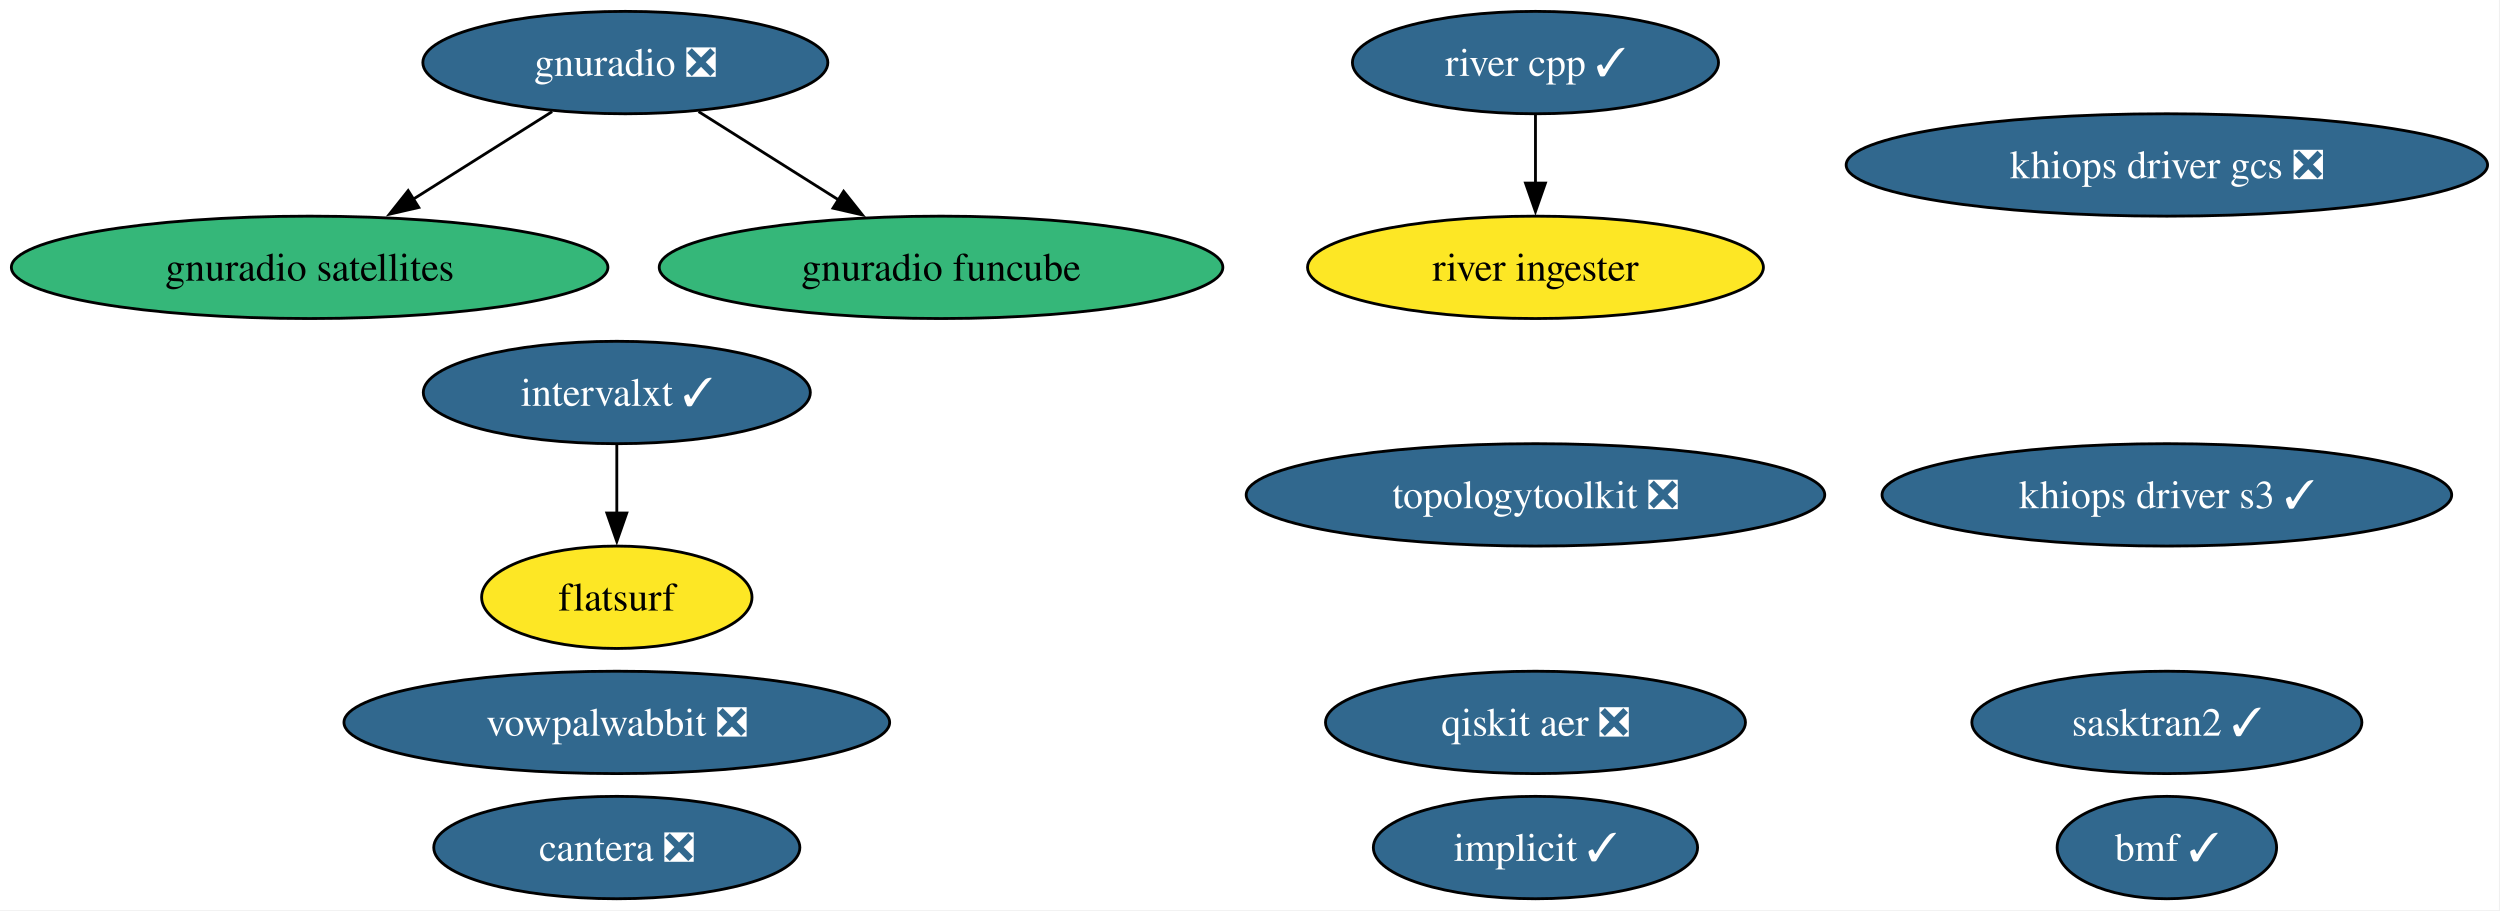
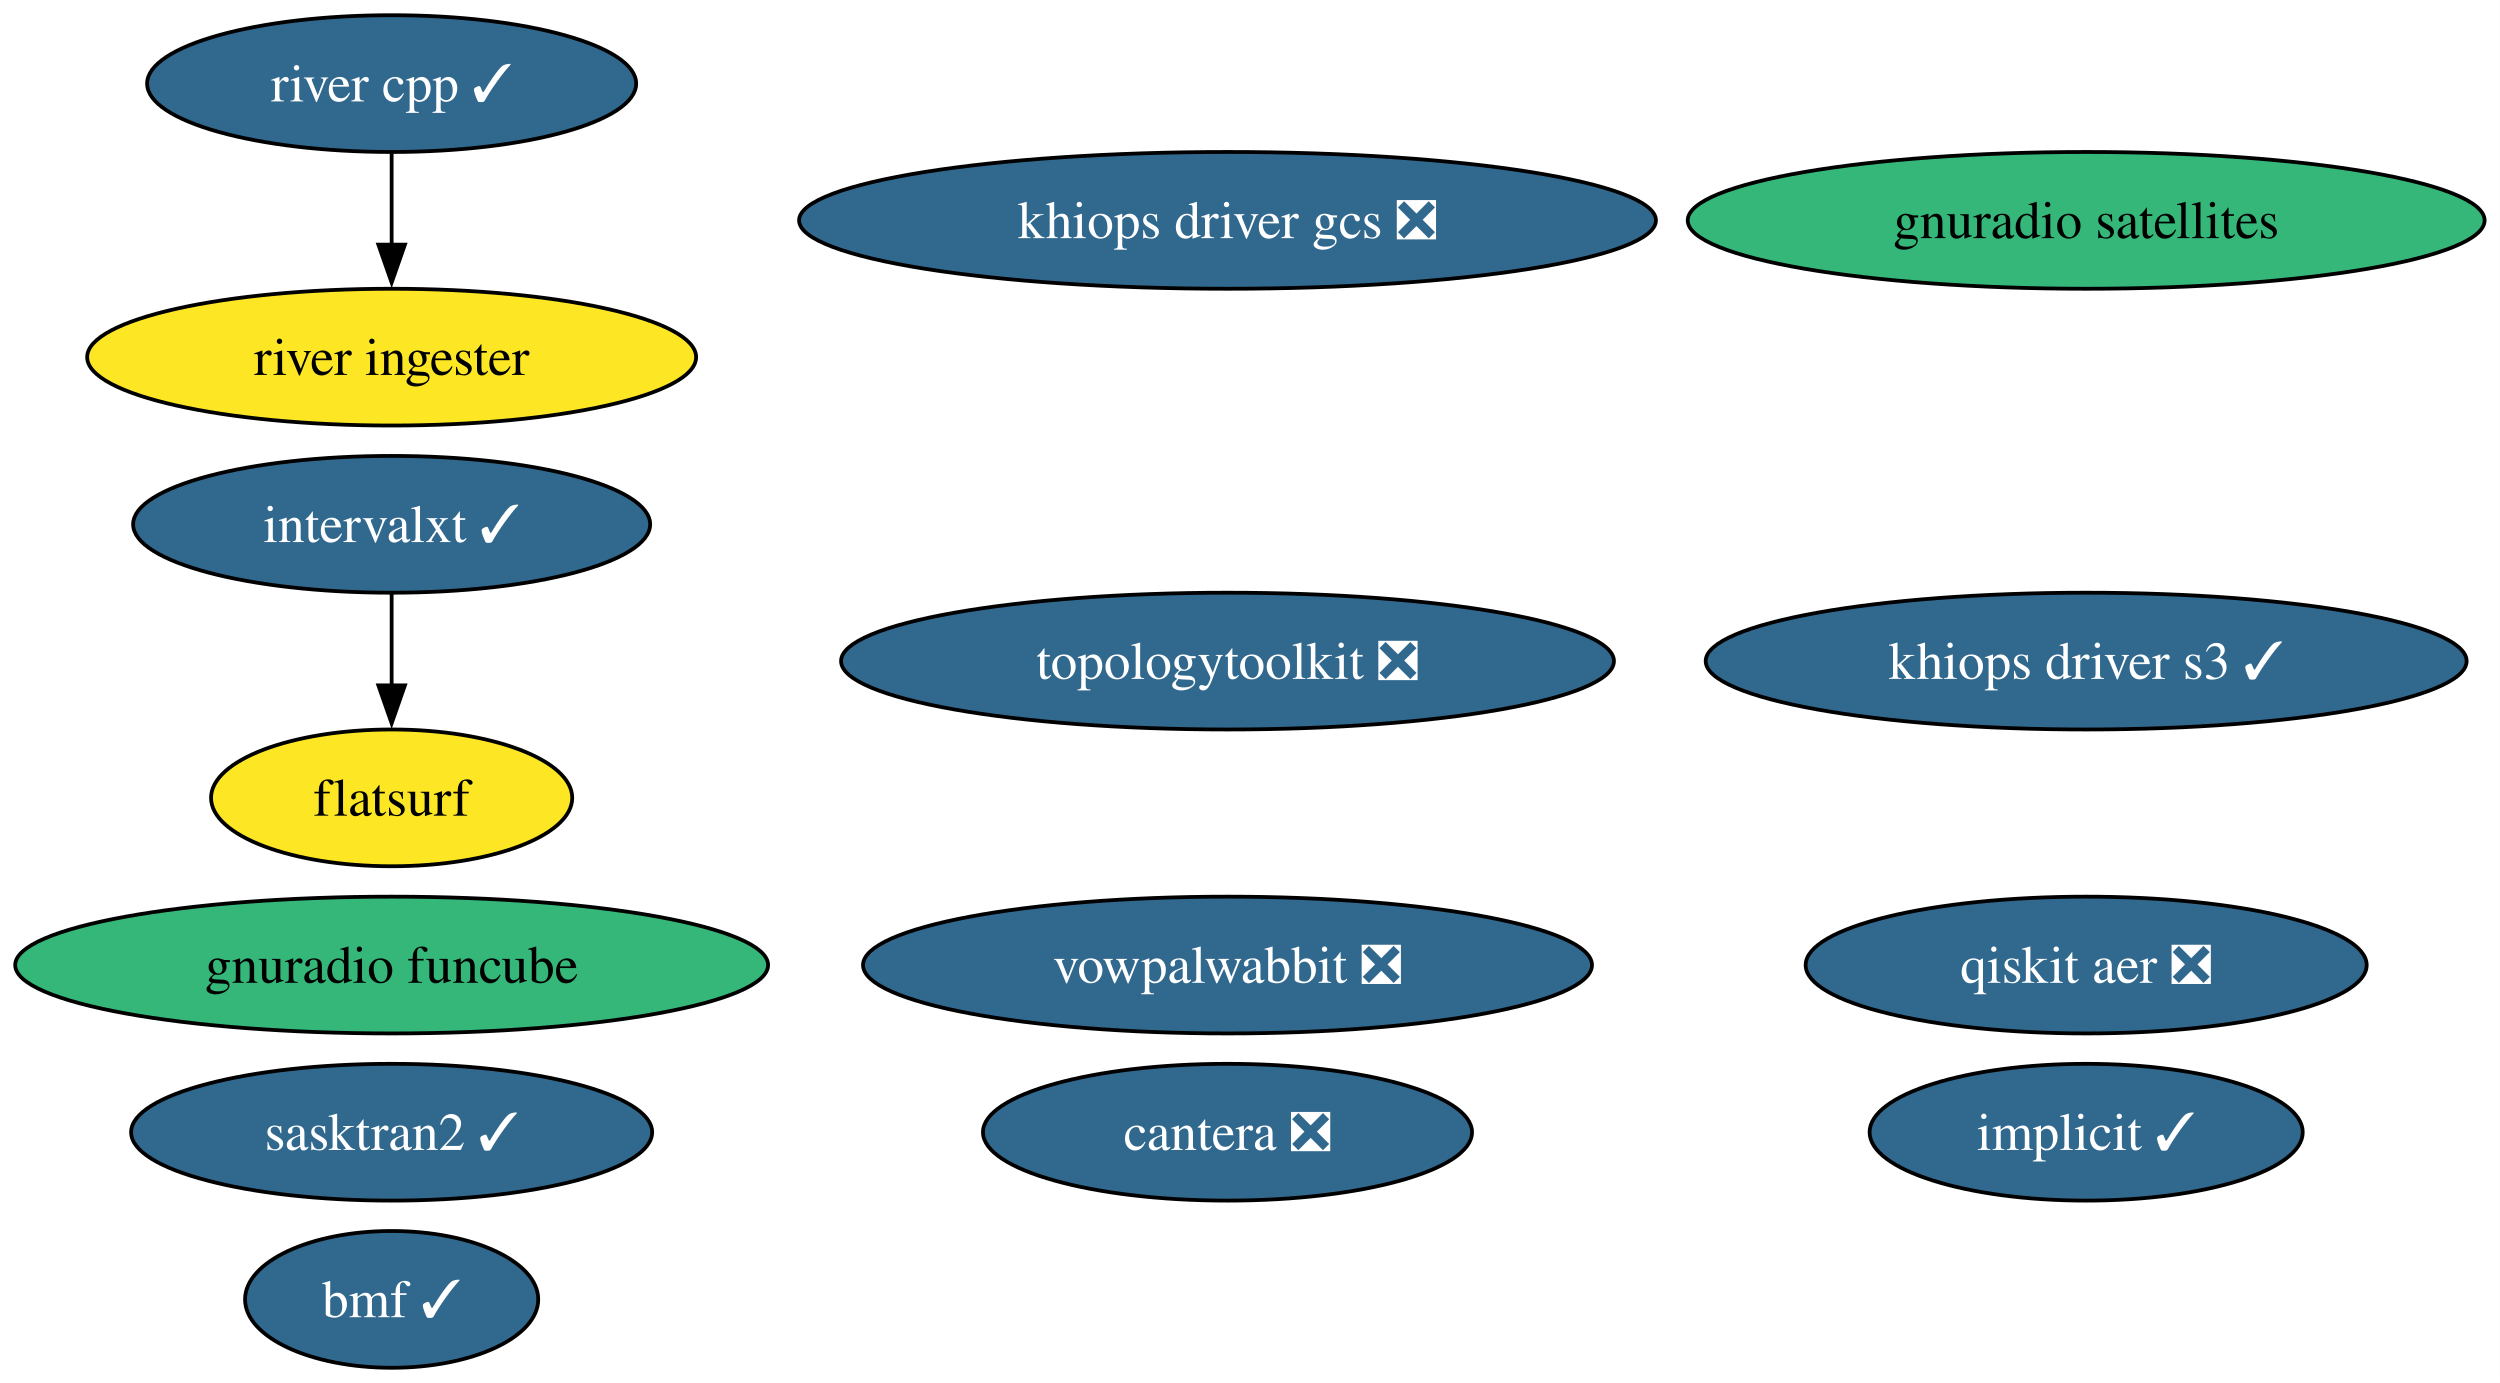
- <svg xmlns="http://www.w3.org/2000/svg" xmlns:xlink="http://www.w3.org/1999/xlink" width="879pt" height="320pt" viewBox="0.00 0.00 879.00 320.00">
-   <g id="graph0" class="graph" transform="scale(1 1) rotate(0) translate(4 316)">
-     <polygon fill="white" stroke="none" points="-4,4 -4,-316 874.63,-316 874.63,4 -4,4" />
+ <svg xmlns="http://www.w3.org/2000/svg" xmlns:xlink="http://www.w3.org/1999/xlink" width="658pt" height="364pt" viewBox="0.00 0.00 658.00 364.00">
+   <g id="graph0" class="graph" transform="scale(1 1) rotate(0) translate(4 360)">
+     <polygon fill="white" stroke="none" points="-4,4 -4,-360 653.96,-360 653.96,4 -4,4" />
    <g id="node1" class="node">
      <g id="a_node1">
        <a xlink:href="https://github.com/conda-forge/implicit-feedstock/pull/116" xlink:title="implicit ✓">
-           <ellipse fill="#31688e" stroke="black" cx="535.87" cy="-18" rx="57" ry="18" />
-           <text xml:space="preserve" text-anchor="middle" x="535.87" y="-13.32" font-family="Times,serif" font-size="14.00" fill="white">implicit ✓</text>
+           <ellipse fill="#31688e" stroke="black" cx="545.08" cy="-62" rx="57" ry="18" />
+           <text xml:space="preserve" text-anchor="middle" x="545.08" y="-57.33" font-family="Times,serif" font-size="14.00" fill="white">implicit ✓</text>
        </a>
      </g>
    </g>
    <g id="node2" class="node">
      <g id="a_node2">
        <a xlink:href="https://github.com/conda-forge/vowpalwabbit-feedstock/pull/94" xlink:title="vowpalwabbit ❎">
-           <ellipse fill="#31688e" stroke="black" cx="212.87" cy="-62" rx="95.93" ry="18" />
-           <text xml:space="preserve" text-anchor="middle" x="212.87" y="-57.33" font-family="Times,serif" font-size="14.00" fill="white">vowpalwabbit ❎</text>
+           <ellipse fill="#31688e" stroke="black" cx="319.08" cy="-106" rx="95.93" ry="18" />
+           <text xml:space="preserve" text-anchor="middle" x="319.08" y="-101.33" font-family="Times,serif" font-size="14.00" fill="white">vowpalwabbit ❎</text>
        </a>
      </g>
    </g>
    <g id="node3" class="node">
      <g id="a_node3">
        <a xlink:href="https://github.com/conda-forge/topologytoolkit-feedstock/pull/93" xlink:title="topologytoolkit ❎">
-           <ellipse fill="#31688e" stroke="black" cx="535.87" cy="-142" rx="101.71" ry="18" />
-           <text xml:space="preserve" text-anchor="middle" x="535.87" y="-137.32" font-family="Times,serif" font-size="14.00" fill="white">topologytoolkit ❎</text>
+           <ellipse fill="#31688e" stroke="black" cx="319.08" cy="-186" rx="101.71" ry="18" />
+           <text xml:space="preserve" text-anchor="middle" x="319.08" y="-181.32" font-family="Times,serif" font-size="14.00" fill="white">topologytoolkit ❎</text>
        </a>
      </g>
    </g>
    <g id="node4" class="node">
      <g id="a_node4">
-         <a xlink:href="https://github.com/conda-forge/gnuradio-feedstock/pull/306" xlink:title="gnuradio ❎">
-           <ellipse fill="#31688e" stroke="black" cx="215.87" cy="-294" rx="71.2" ry="18" />
-           <text xml:space="preserve" text-anchor="middle" x="215.87" y="-289.32" font-family="Times,serif" font-size="14.00" fill="white">gnuradio ❎</text>
+         <a xlink:href="https://github.com/conda-forge/gnuradio-satellites-feedstock" xlink:title="gnuradio satellites">
+           <ellipse fill="#35b779" stroke="black" cx="545.08" cy="-302" rx="104.87" ry="18" />
+           <text xml:space="preserve" text-anchor="middle" x="545.08" y="-297.32" font-family="Times,serif" font-size="14.00">gnuradio satellites</text>
        </a>
      </g>
    </g>
    <g id="node5" class="node">
      <g id="a_node5">
-         <a xlink:href="https://github.com/conda-forge/gnuradio-satellites-feedstock" xlink:title="gnuradio satellites">
-           <ellipse fill="#35b779" stroke="black" cx="104.87" cy="-222" rx="104.87" ry="18" />
-           <text xml:space="preserve" text-anchor="middle" x="104.87" y="-217.32" font-family="Times,serif" font-size="14.00">gnuradio satellites</text>
+         <a xlink:href="https://github.com/conda-forge/cantera-feedstock/pull/68" xlink:title="cantera ❎">
+           <ellipse fill="#31688e" stroke="black" cx="319.08" cy="-62" rx="64.36" ry="18" />
+           <text xml:space="preserve" text-anchor="middle" x="319.08" y="-57.33" font-family="Times,serif" font-size="14.00" fill="white">cantera ❎</text>
        </a>
      </g>
    </g>
-     <g id="edge2" class="edge">
-       <path fill="none" stroke="black" d="M190.13,-276.76C175.59,-267.6 157.2,-256 141.22,-245.92" />
-       <polygon fill="black" stroke="black" points="143.24,-243.06 132.92,-240.69 139.51,-248.98 143.24,-243.06" />
-     </g>
-     <g id="node12" class="node">
-       <g id="a_node12">
-         <a xlink:href="https://github.com/conda-forge/gnuradio-funcube-feedstock" xlink:title="gnuradio funcube">
-           <ellipse fill="#35b779" stroke="black" cx="326.87" cy="-222" rx="99.08" ry="18" />
-           <text xml:space="preserve" text-anchor="middle" x="326.87" y="-217.32" font-family="Times,serif" font-size="14.00">gnuradio funcube</text>
-         </a>
-       </g>
-     </g>
-     <g id="edge1" class="edge">
-       <path fill="none" stroke="black" d="M241.62,-276.76C256.25,-267.53 274.81,-255.83 290.87,-245.7" />
-       <polygon fill="black" stroke="black" points="292.62,-248.74 299.22,-240.44 288.89,-242.81 292.62,-248.74" />
-     </g>
    <g id="node6" class="node">
      <g id="a_node6">
-         <a xlink:href="https://github.com/conda-forge/cantera-feedstock/pull/68" xlink:title="cantera ❎">
-           <ellipse fill="#31688e" stroke="black" cx="212.87" cy="-18" rx="64.36" ry="18" />
-           <text xml:space="preserve" text-anchor="middle" x="212.87" y="-13.32" font-family="Times,serif" font-size="14.00" fill="white">cantera ❎</text>
+         <a xlink:href="https://github.com/conda-forge/intervalxt-feedstock/pull/36" xlink:title="intervalxt ✓">
+           <ellipse fill="#31688e" stroke="black" cx="99.08" cy="-222" rx="68.04" ry="18" />
+           <text xml:space="preserve" text-anchor="middle" x="99.08" y="-217.32" font-family="Times,serif" font-size="14.00" fill="white">intervalxt ✓</text>
        </a>
      </g>
    </g>
    <g id="node7" class="node">
      <g id="a_node7">
-         <a xlink:href="https://github.com/conda-forge/intervalxt-feedstock/pull/36" xlink:title="intervalxt ✓">
-           <ellipse fill="#31688e" stroke="black" cx="212.87" cy="-178" rx="68.04" ry="18" />
-           <text xml:space="preserve" text-anchor="middle" x="212.87" y="-173.32" font-family="Times,serif" font-size="14.00" fill="white">intervalxt ✓</text>
+         <a xlink:href="https://github.com/conda-forge/flatsurf-feedstock" xlink:title="flatsurf">
+           <ellipse fill="#fde725" stroke="black" cx="99.08" cy="-150" rx="47.53" ry="18" />
+           <text xml:space="preserve" text-anchor="middle" x="99.08" y="-145.32" font-family="Times,serif" font-size="14.00">flatsurf</text>
        </a>
      </g>
    </g>
+     <g id="edge1" class="edge">
+       <path fill="none" stroke="black" d="M99.08,-203.7C99.08,-196.41 99.08,-187.73 99.08,-179.54" />
+       <polygon fill="black" stroke="black" points="102.58,-179.62 99.08,-169.62 95.58,-179.62 102.58,-179.62" />
+     </g>
    <g id="node8" class="node">
      <g id="a_node8">
-         <a xlink:href="https://github.com/conda-forge/flatsurf-feedstock" xlink:title="flatsurf">
-           <ellipse fill="#fde725" stroke="black" cx="212.87" cy="-106" rx="47.53" ry="18" />
-           <text xml:space="preserve" text-anchor="middle" x="212.87" y="-101.33" font-family="Times,serif" font-size="14.00">flatsurf</text>
+         <a xlink:href="https://github.com/conda-forge/river-cpp-feedstock/pull/29" xlink:title="river cpp ✓">
+           <ellipse fill="#31688e" stroke="black" cx="99.08" cy="-338" rx="64.36" ry="18" />
+           <text xml:space="preserve" text-anchor="middle" x="99.08" y="-333.32" font-family="Times,serif" font-size="14.00" fill="white">river cpp ✓</text>
        </a>
      </g>
    </g>
-     <g id="edge3" class="edge">
-       <path fill="none" stroke="black" d="M212.87,-159.7C212.87,-152.41 212.87,-143.73 212.87,-135.54" />
-       <polygon fill="black" stroke="black" points="216.37,-135.62 212.87,-125.62 209.37,-135.62 216.37,-135.62" />
-     </g>
    <g id="node9" class="node">
      <g id="a_node9">
-         <a xlink:href="https://github.com/conda-forge/river-cpp-feedstock/pull/29" xlink:title="river cpp ✓">
-           <ellipse fill="#31688e" stroke="black" cx="535.87" cy="-294" rx="64.36" ry="18" />
-           <text xml:space="preserve" text-anchor="middle" x="535.87" y="-289.32" font-family="Times,serif" font-size="14.00" fill="white">river cpp ✓</text>
+         <a xlink:href="https://github.com/conda-forge/river-ingester-feedstock" xlink:title="river ingester">
+           <ellipse fill="#fde725" stroke="black" cx="99.08" cy="-266" rx="80.14" ry="18" />
+           <text xml:space="preserve" text-anchor="middle" x="99.08" y="-261.32" font-family="Times,serif" font-size="14.00">river ingester</text>
        </a>
      </g>
    </g>
+     <g id="edge2" class="edge">
+       <path fill="none" stroke="black" d="M99.08,-319.7C99.08,-312.41 99.08,-303.73 99.08,-295.54" />
+       <polygon fill="black" stroke="black" points="102.58,-295.62 99.08,-285.62 95.58,-295.62 102.58,-295.62" />
+     </g>
    <g id="node10" class="node">
      <g id="a_node10">
-         <a xlink:href="https://github.com/conda-forge/river-ingester-feedstock" xlink:title="river ingester">
-           <ellipse fill="#fde725" stroke="black" cx="535.87" cy="-222" rx="80.14" ry="18" />
-           <text xml:space="preserve" text-anchor="middle" x="535.87" y="-217.32" font-family="Times,serif" font-size="14.00">river ingester</text>
+         <a xlink:href="https://github.com/conda-forge/qiskit-aer-feedstock/pull/66" xlink:title="qiskit aer ❎">
+           <ellipse fill="#31688e" stroke="black" cx="545.08" cy="-106" rx="73.83" ry="18" />
+           <text xml:space="preserve" text-anchor="middle" x="545.08" y="-101.33" font-family="Times,serif" font-size="14.00" fill="white">qiskit aer ❎</text>
        </a>
      </g>
    </g>
-     <g id="edge4" class="edge">
-       <path fill="none" stroke="black" d="M535.87,-275.7C535.87,-268.41 535.87,-259.73 535.87,-251.54" />
-       <polygon fill="black" stroke="black" points="539.37,-251.62 535.87,-241.62 532.37,-251.62 539.37,-251.62" />
-     </g>
    <g id="node11" class="node">
      <g id="a_node11">
-         <a xlink:href="https://github.com/conda-forge/qiskit-aer-feedstock/pull/66" xlink:title="qiskit aer ❎">
-           <ellipse fill="#31688e" stroke="black" cx="535.87" cy="-62" rx="73.83" ry="18" />
-           <text xml:space="preserve" text-anchor="middle" x="535.87" y="-57.33" font-family="Times,serif" font-size="14.00" fill="white">qiskit aer ❎</text>
+         <a xlink:href="https://github.com/conda-forge/gnuradio-funcube-feedstock" xlink:title="gnuradio funcube">
+           <ellipse fill="#35b779" stroke="black" cx="99.08" cy="-106" rx="99.08" ry="18" />
+           <text xml:space="preserve" text-anchor="middle" x="99.08" y="-101.33" font-family="Times,serif" font-size="14.00">gnuradio funcube</text>
+         </a>
+       </g>
+     </g>
+     <g id="node12" class="node">
+       <g id="a_node12">
+         <a xlink:href="https://github.com/conda-forge/bmf-feedstock/pull/45" xlink:title="bmf ✓">
+           <ellipse fill="#31688e" stroke="black" cx="99.08" cy="-18" rx="38.58" ry="18" />
+           <text xml:space="preserve" text-anchor="middle" x="99.08" y="-13.32" font-family="Times,serif" font-size="14.00" fill="white">bmf ✓</text>
        </a>
      </g>
    </g>
    <g id="node13" class="node">
      <g id="a_node13">
-         <a xlink:href="https://github.com/conda-forge/bmf-feedstock/pull/45" xlink:title="bmf ✓">
-           <ellipse fill="#31688e" stroke="black" cx="757.87" cy="-18" rx="38.58" ry="18" />
-           <text xml:space="preserve" text-anchor="middle" x="757.87" y="-13.32" font-family="Times,serif" font-size="14.00" fill="white">bmf ✓</text>
+         <a xlink:href="https://github.com/conda-forge/sasktran2-feedstock/pull/44" xlink:title="sasktran2 ✓">
+           <ellipse fill="#31688e" stroke="black" cx="99.08" cy="-62" rx="68.57" ry="18" />
+           <text xml:space="preserve" text-anchor="middle" x="99.08" y="-57.33" font-family="Times,serif" font-size="14.00" fill="white">sasktran2 ✓</text>
        </a>
      </g>
    </g>
    <g id="node14" class="node">
      <g id="a_node14">
-         <a xlink:href="https://github.com/conda-forge/sasktran2-feedstock/pull/44" xlink:title="sasktran2 ✓">
-           <ellipse fill="#31688e" stroke="black" cx="757.87" cy="-62" rx="68.57" ry="18" />
-           <text xml:space="preserve" text-anchor="middle" x="757.87" y="-57.33" font-family="Times,serif" font-size="14.00" fill="white">sasktran2 ✓</text>
+         <a xlink:href="https://github.com/conda-forge/khiops-driver-s3-feedstock/pull/9" xlink:title="khiops driver s3 ✓">
+           <ellipse fill="#31688e" stroke="black" cx="545.08" cy="-186" rx="100.14" ry="18" />
+           <text xml:space="preserve" text-anchor="middle" x="545.08" y="-181.32" font-family="Times,serif" font-size="14.00" fill="white">khiops driver s3 ✓</text>
        </a>
      </g>
    </g>
    <g id="node15" class="node">
      <g id="a_node15">
-         <a xlink:href="https://github.com/conda-forge/khiops-driver-s3-feedstock/pull/9" xlink:title="khiops driver s3 ✓">
-           <ellipse fill="#31688e" stroke="black" cx="757.87" cy="-142" rx="100.14" ry="18" />
-           <text xml:space="preserve" text-anchor="middle" x="757.87" y="-137.32" font-family="Times,serif" font-size="14.00" fill="white">khiops driver s3 ✓</text>
-         </a>
-       </g>
-     </g>
-     <g id="node16" class="node">
-       <g id="a_node16">
        <a xlink:href="https://github.com/conda-forge/khiops-driver-gcs-feedstock/pull/9" xlink:title="khiops driver gcs ❎">
-           <ellipse fill="#31688e" stroke="black" cx="757.87" cy="-258" rx="112.76" ry="18" />
-           <text xml:space="preserve" text-anchor="middle" x="757.87" y="-253.32" font-family="Times,serif" font-size="14.00" fill="white">khiops driver gcs ❎</text>
+           <ellipse fill="#31688e" stroke="black" cx="319.08" cy="-302" rx="112.76" ry="18" />
+           <text xml:space="preserve" text-anchor="middle" x="319.08" y="-297.32" font-family="Times,serif" font-size="14.00" fill="white">khiops driver gcs ❎</text>
        </a>
      </g>
    </g>
  </g>
</svg>
